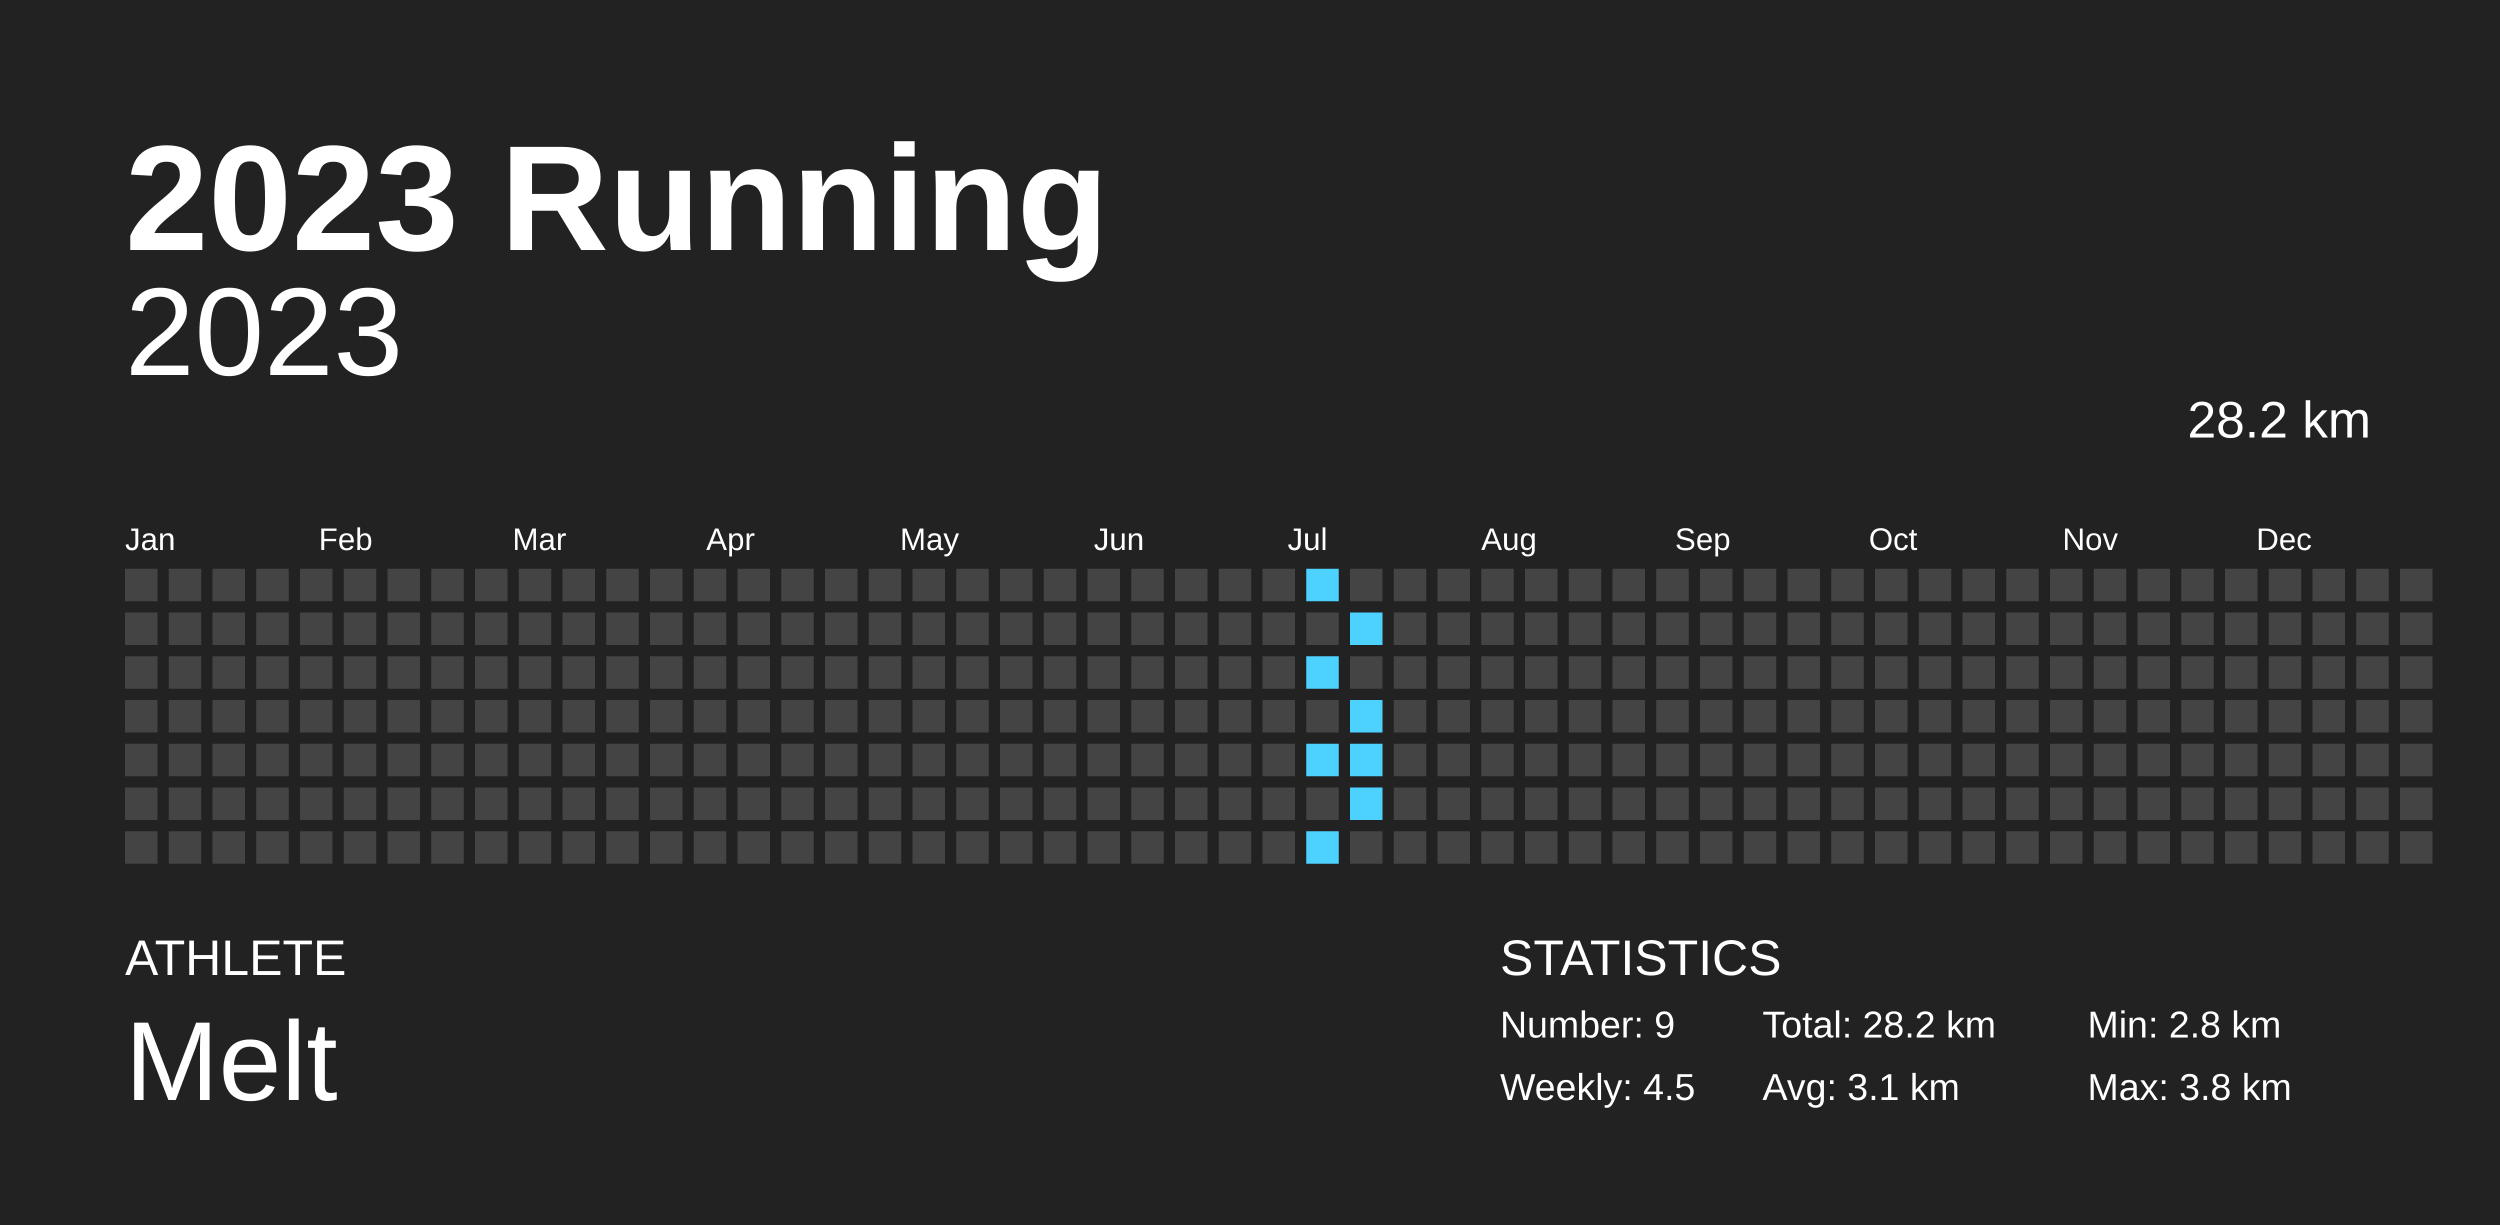
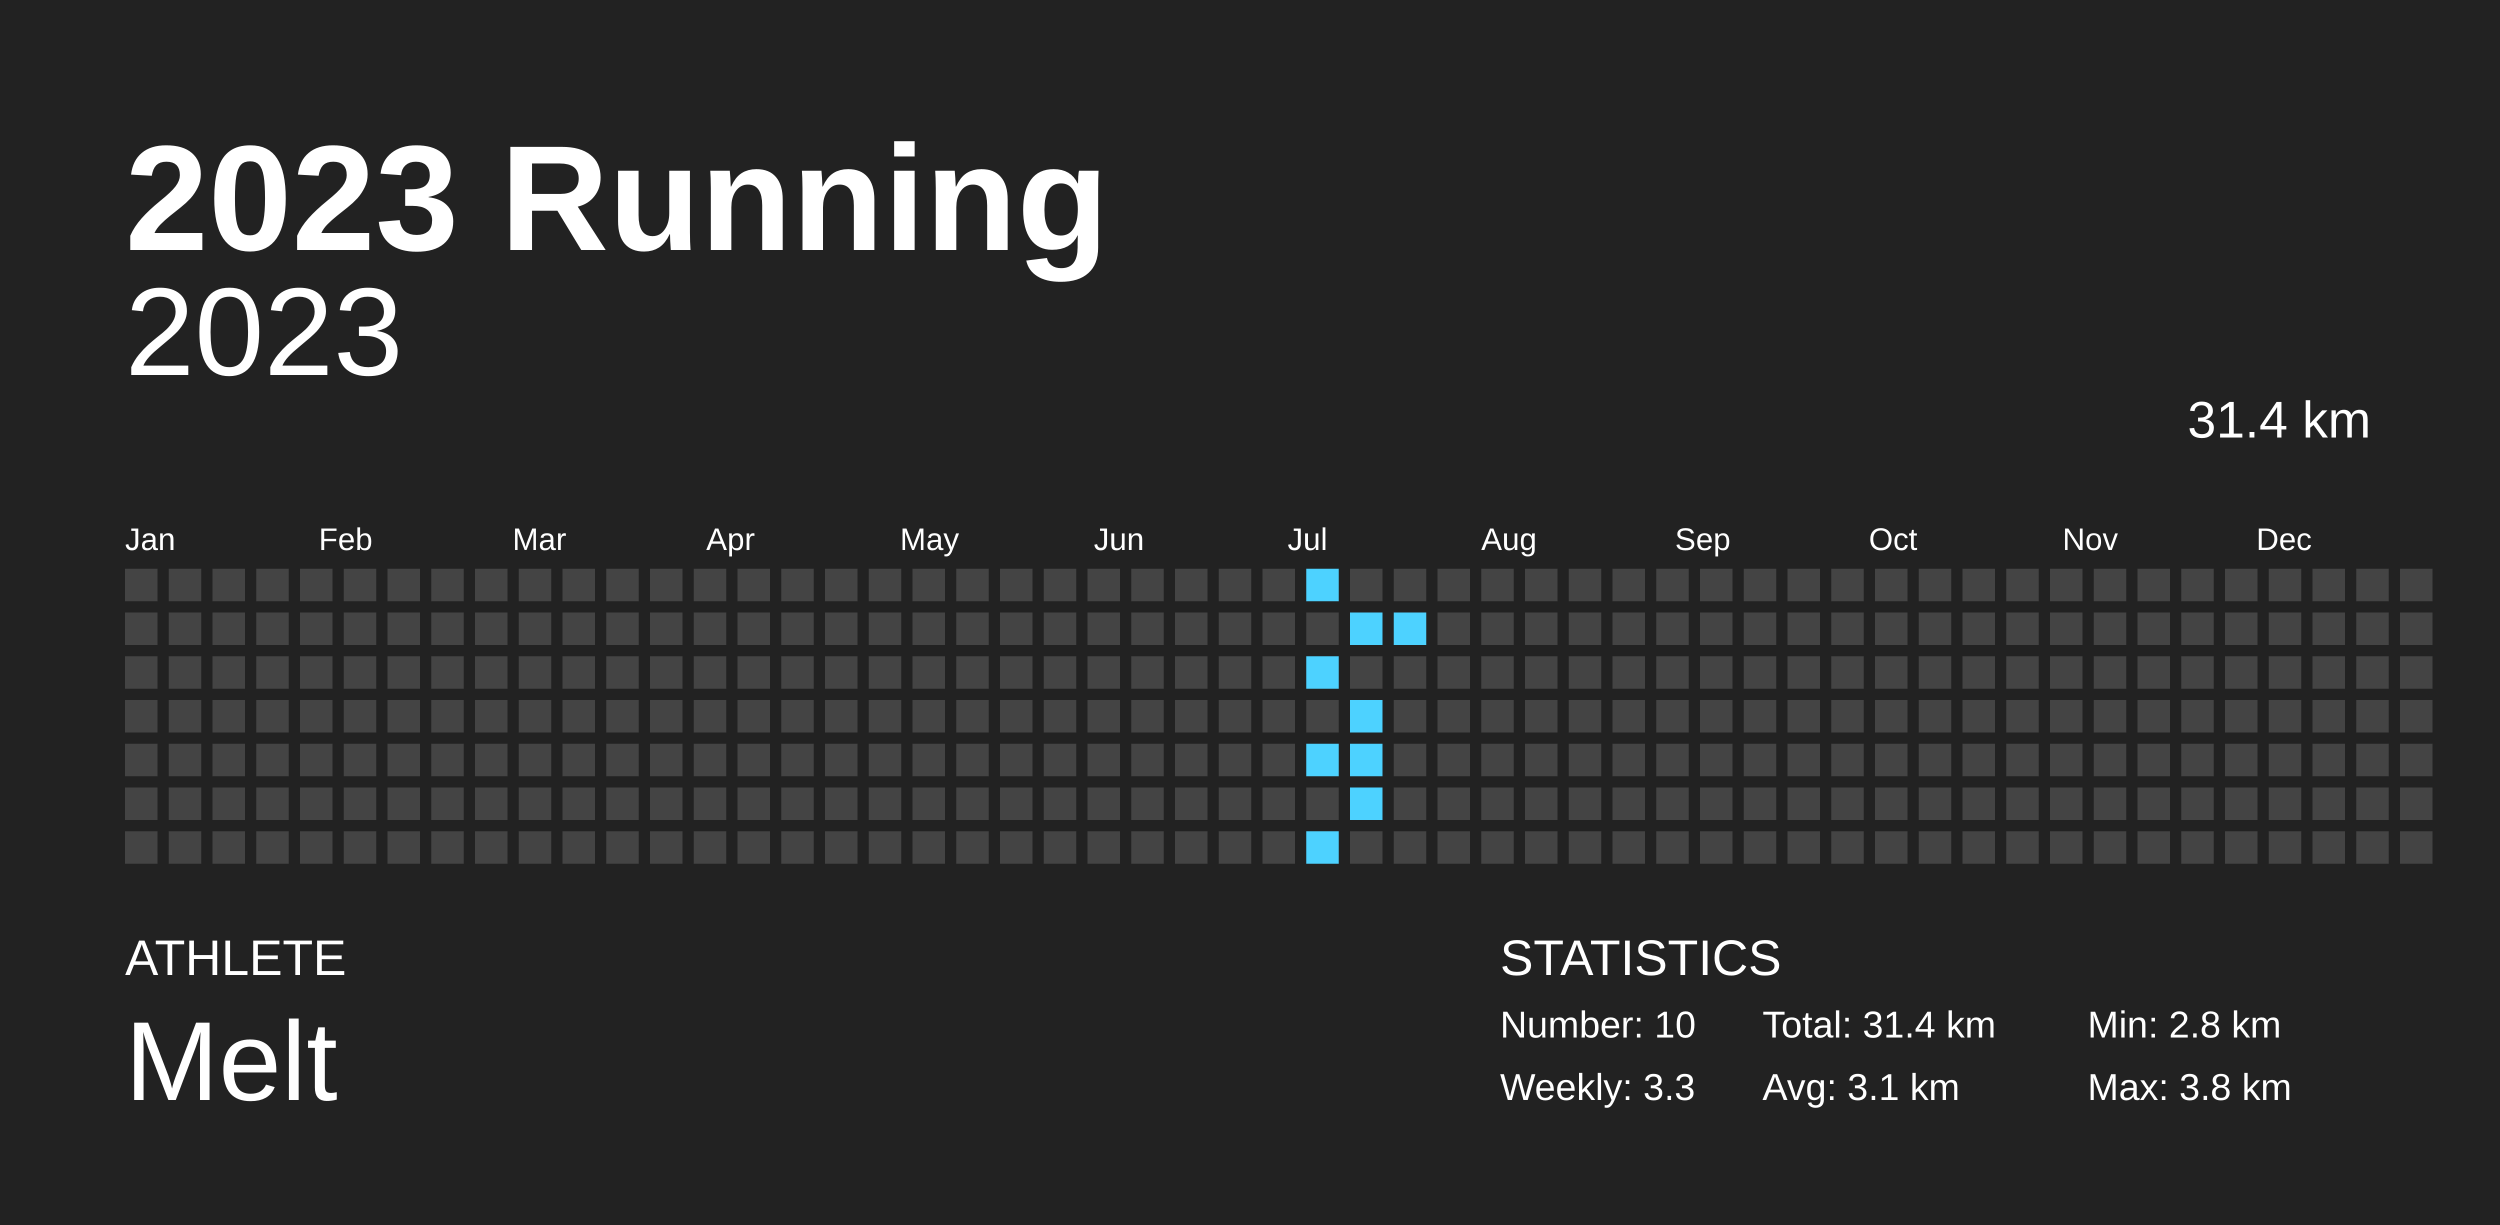
<svg xmlns="http://www.w3.org/2000/svg" baseProfile="full" height="98mm" version="1.1" viewBox="0,0,200,98" width="200mm">
  <defs />
  <rect fill="#222222" height="98" width="200" x="0" y="0" />
  <text fill="#FFFFFF" style="font-size:12px; font-family:Arial; font-weight:bold;" x="10" y="20">2023 Running</text>
  <text fill="#FFFFFF" style="font-size:4px; font-family:Arial" x="10" y="78">ATHLETE</text>
  <text fill="#FFFFFF" style="font-size:9px; font-family:Arial" x="10" y="88">Melt</text>
  <text fill="#FFFFFF" style="font-size:4px; font-family:Arial" x="120" y="78">STATISTICS</text>
-   <text fill="#FFFFFF" style="font-size:3px; font-family:Arial" x="120" y="83">Number: 9</text>
-   <text fill="#FFFFFF" style="font-size:3px; font-family:Arial" x="120" y="88">Weekly: 4.5</text>
-   <text fill="#FFFFFF" style="font-size:3px; font-family:Arial" x="141" y="83">Total: 28.2 km</text>
+   <text fill="#FFFFFF" style="font-size:3px; font-family:Arial" x="120" y="83">Number: 10</text>
+   <text fill="#FFFFFF" style="font-size:3px; font-family:Arial" x="120" y="88">Weekly: 3.3</text>
+   <text fill="#FFFFFF" style="font-size:3px; font-family:Arial" x="141" y="83">Total: 31.4 km</text>
  <text fill="#FFFFFF" style="font-size:3px; font-family:Arial" x="141" y="88">Avg: 3.1 km</text>
  <text fill="#FFFFFF" style="font-size:3px; font-family:Arial" x="167" y="83">Min: 2.8 km</text>
  <text fill="#FFFFFF" style="font-size:3px; font-family:Arial" x="167" y="88">Max: 3.8 km</text>
  <text alignment-baseline="hanging" fill="#FFFFFF" style="font-size:10.0px; font-family:Arial;" x="10" y="30">2023</text>
-   <text alignment-baseline="hanging" fill="#FFFFFF" style="font-size:4.125px; font-family:Arial;" x="175" y="35">28.2 km</text>
+   <text alignment-baseline="hanging" fill="#FFFFFF" style="font-size:4.125px; font-family:Arial;" x="175" y="35">31.4 km</text>
  <text fill="#FFFFFF" style="font-size:2.5px; font-family:Arial" x="10.0" y="44">Jan</text>
  <text fill="#FFFFFF" style="font-size:2.5px; font-family:Arial" x="25.5" y="44">Feb</text>
  <text fill="#FFFFFF" style="font-size:2.5px; font-family:Arial" x="41.0" y="44">Mar</text>
  <text fill="#FFFFFF" style="font-size:2.5px; font-family:Arial" x="56.5" y="44">Apr</text>
  <text fill="#FFFFFF" style="font-size:2.5px; font-family:Arial" x="72.0" y="44">May</text>
  <text fill="#FFFFFF" style="font-size:2.5px; font-family:Arial" x="87.5" y="44">Jun</text>
  <text fill="#FFFFFF" style="font-size:2.5px; font-family:Arial" x="103.0" y="44">Jul</text>
  <text fill="#FFFFFF" style="font-size:2.5px; font-family:Arial" x="118.5" y="44">Aug</text>
  <text fill="#FFFFFF" style="font-size:2.5px; font-family:Arial" x="134.0" y="44">Sep</text>
  <text fill="#FFFFFF" style="font-size:2.5px; font-family:Arial" x="149.5" y="44">Oct</text>
  <text fill="#FFFFFF" style="font-size:2.5px; font-family:Arial" x="165.0" y="44">Nov</text>
  <text fill="#FFFFFF" style="font-size:2.5px; font-family:Arial" x="180.5" y="44">Dec</text>
  <rect fill="#444444" height="2.6" width="2.6" x="10.0" y="45.5" />
  <rect fill="#444444" height="2.6" width="2.6" x="10.0" y="49.0" />
  <rect fill="#444444" height="2.6" width="2.6" x="10.0" y="52.5" />
  <rect fill="#444444" height="2.6" width="2.6" x="10.0" y="56.0" />
  <rect fill="#444444" height="2.6" width="2.6" x="10.0" y="59.5" />
  <rect fill="#444444" height="2.6" width="2.6" x="10.0" y="63.0" />
  <rect fill="#444444" height="2.6" width="2.6" x="10.0" y="66.5" />
  <rect fill="#444444" height="2.6" width="2.6" x="13.5" y="45.5" />
  <rect fill="#444444" height="2.6" width="2.6" x="13.5" y="49.0" />
  <rect fill="#444444" height="2.6" width="2.6" x="13.5" y="52.5" />
  <rect fill="#444444" height="2.6" width="2.6" x="13.5" y="56.0" />
  <rect fill="#444444" height="2.6" width="2.6" x="13.5" y="59.5" />
  <rect fill="#444444" height="2.6" width="2.6" x="13.5" y="63.0" />
  <rect fill="#444444" height="2.6" width="2.6" x="13.5" y="66.5" />
  <rect fill="#444444" height="2.6" width="2.6" x="17.0" y="45.5" />
  <rect fill="#444444" height="2.6" width="2.6" x="17.0" y="49.0" />
  <rect fill="#444444" height="2.6" width="2.6" x="17.0" y="52.5" />
  <rect fill="#444444" height="2.6" width="2.6" x="17.0" y="56.0" />
  <rect fill="#444444" height="2.6" width="2.6" x="17.0" y="59.5" />
  <rect fill="#444444" height="2.6" width="2.6" x="17.0" y="63.0" />
  <rect fill="#444444" height="2.6" width="2.6" x="17.0" y="66.5" />
  <rect fill="#444444" height="2.6" width="2.6" x="20.5" y="45.5" />
  <rect fill="#444444" height="2.6" width="2.6" x="20.5" y="49.0" />
  <rect fill="#444444" height="2.6" width="2.6" x="20.5" y="52.5" />
  <rect fill="#444444" height="2.6" width="2.6" x="20.5" y="56.0" />
  <rect fill="#444444" height="2.6" width="2.6" x="20.5" y="59.5" />
  <rect fill="#444444" height="2.6" width="2.6" x="20.5" y="63.0" />
  <rect fill="#444444" height="2.6" width="2.6" x="20.5" y="66.5" />
  <rect fill="#444444" height="2.6" width="2.6" x="24.0" y="45.5" />
  <rect fill="#444444" height="2.6" width="2.6" x="24.0" y="49.0" />
  <rect fill="#444444" height="2.6" width="2.6" x="24.0" y="52.5" />
  <rect fill="#444444" height="2.6" width="2.6" x="24.0" y="56.0" />
  <rect fill="#444444" height="2.6" width="2.6" x="24.0" y="59.5" />
  <rect fill="#444444" height="2.6" width="2.6" x="24.0" y="63.0" />
  <rect fill="#444444" height="2.6" width="2.6" x="24.0" y="66.5" />
  <rect fill="#444444" height="2.6" width="2.6" x="27.5" y="45.5" />
  <rect fill="#444444" height="2.6" width="2.6" x="27.5" y="49.0" />
  <rect fill="#444444" height="2.6" width="2.6" x="27.5" y="52.5" />
  <rect fill="#444444" height="2.6" width="2.6" x="27.5" y="56.0" />
  <rect fill="#444444" height="2.6" width="2.6" x="27.5" y="59.5" />
  <rect fill="#444444" height="2.6" width="2.6" x="27.5" y="63.0" />
  <rect fill="#444444" height="2.6" width="2.6" x="27.5" y="66.5" />
  <rect fill="#444444" height="2.6" width="2.6" x="31.0" y="45.5" />
  <rect fill="#444444" height="2.6" width="2.6" x="31.0" y="49.0" />
  <rect fill="#444444" height="2.6" width="2.6" x="31.0" y="52.5" />
  <rect fill="#444444" height="2.6" width="2.6" x="31.0" y="56.0" />
  <rect fill="#444444" height="2.6" width="2.6" x="31.0" y="59.5" />
  <rect fill="#444444" height="2.6" width="2.6" x="31.0" y="63.0" />
  <rect fill="#444444" height="2.6" width="2.6" x="31.0" y="66.5" />
  <rect fill="#444444" height="2.6" width="2.6" x="34.5" y="45.5" />
  <rect fill="#444444" height="2.6" width="2.6" x="34.5" y="49.0" />
  <rect fill="#444444" height="2.6" width="2.6" x="34.5" y="52.5" />
  <rect fill="#444444" height="2.6" width="2.6" x="34.5" y="56.0" />
  <rect fill="#444444" height="2.6" width="2.6" x="34.5" y="59.5" />
  <rect fill="#444444" height="2.6" width="2.6" x="34.5" y="63.0" />
  <rect fill="#444444" height="2.6" width="2.6" x="34.5" y="66.5" />
  <rect fill="#444444" height="2.6" width="2.6" x="38.0" y="45.5" />
  <rect fill="#444444" height="2.6" width="2.6" x="38.0" y="49.0" />
  <rect fill="#444444" height="2.6" width="2.6" x="38.0" y="52.5" />
  <rect fill="#444444" height="2.6" width="2.6" x="38.0" y="56.0" />
  <rect fill="#444444" height="2.6" width="2.6" x="38.0" y="59.5" />
  <rect fill="#444444" height="2.6" width="2.6" x="38.0" y="63.0" />
  <rect fill="#444444" height="2.6" width="2.6" x="38.0" y="66.5" />
  <rect fill="#444444" height="2.6" width="2.6" x="41.5" y="45.5" />
  <rect fill="#444444" height="2.6" width="2.6" x="41.5" y="49.0" />
  <rect fill="#444444" height="2.6" width="2.6" x="41.5" y="52.5" />
  <rect fill="#444444" height="2.6" width="2.6" x="41.5" y="56.0" />
  <rect fill="#444444" height="2.6" width="2.6" x="41.5" y="59.5" />
  <rect fill="#444444" height="2.6" width="2.6" x="41.5" y="63.0" />
  <rect fill="#444444" height="2.6" width="2.6" x="41.5" y="66.5" />
  <rect fill="#444444" height="2.6" width="2.6" x="45.0" y="45.5" />
  <rect fill="#444444" height="2.6" width="2.6" x="45.0" y="49.0" />
  <rect fill="#444444" height="2.6" width="2.6" x="45.0" y="52.5" />
  <rect fill="#444444" height="2.6" width="2.6" x="45.0" y="56.0" />
  <rect fill="#444444" height="2.6" width="2.6" x="45.0" y="59.5" />
  <rect fill="#444444" height="2.6" width="2.6" x="45.0" y="63.0" />
  <rect fill="#444444" height="2.6" width="2.6" x="45.0" y="66.5" />
  <rect fill="#444444" height="2.6" width="2.6" x="48.5" y="45.5" />
  <rect fill="#444444" height="2.6" width="2.6" x="48.5" y="49.0" />
  <rect fill="#444444" height="2.6" width="2.6" x="48.5" y="52.5" />
  <rect fill="#444444" height="2.6" width="2.6" x="48.5" y="56.0" />
  <rect fill="#444444" height="2.6" width="2.6" x="48.5" y="59.5" />
  <rect fill="#444444" height="2.6" width="2.6" x="48.5" y="63.0" />
  <rect fill="#444444" height="2.6" width="2.6" x="48.5" y="66.5" />
  <rect fill="#444444" height="2.6" width="2.6" x="52.0" y="45.5" />
  <rect fill="#444444" height="2.6" width="2.6" x="52.0" y="49.0" />
  <rect fill="#444444" height="2.6" width="2.6" x="52.0" y="52.5" />
  <rect fill="#444444" height="2.6" width="2.6" x="52.0" y="56.0" />
  <rect fill="#444444" height="2.6" width="2.6" x="52.0" y="59.5" />
  <rect fill="#444444" height="2.6" width="2.6" x="52.0" y="63.0" />
  <rect fill="#444444" height="2.6" width="2.6" x="52.0" y="66.5" />
  <rect fill="#444444" height="2.6" width="2.6" x="55.5" y="45.5" />
  <rect fill="#444444" height="2.6" width="2.6" x="55.5" y="49.0" />
  <rect fill="#444444" height="2.6" width="2.6" x="55.5" y="52.5" />
  <rect fill="#444444" height="2.6" width="2.6" x="55.5" y="56.0" />
  <rect fill="#444444" height="2.6" width="2.6" x="55.5" y="59.5" />
  <rect fill="#444444" height="2.6" width="2.6" x="55.5" y="63.0" />
  <rect fill="#444444" height="2.6" width="2.6" x="55.5" y="66.5" />
  <rect fill="#444444" height="2.6" width="2.6" x="59.0" y="45.5" />
  <rect fill="#444444" height="2.6" width="2.6" x="59.0" y="49.0" />
  <rect fill="#444444" height="2.6" width="2.6" x="59.0" y="52.5" />
  <rect fill="#444444" height="2.6" width="2.6" x="59.0" y="56.0" />
  <rect fill="#444444" height="2.6" width="2.6" x="59.0" y="59.5" />
  <rect fill="#444444" height="2.6" width="2.6" x="59.0" y="63.0" />
  <rect fill="#444444" height="2.6" width="2.6" x="59.0" y="66.5" />
  <rect fill="#444444" height="2.6" width="2.6" x="62.5" y="45.5" />
  <rect fill="#444444" height="2.6" width="2.6" x="62.5" y="49.0" />
  <rect fill="#444444" height="2.6" width="2.6" x="62.5" y="52.5" />
  <rect fill="#444444" height="2.6" width="2.6" x="62.5" y="56.0" />
  <rect fill="#444444" height="2.6" width="2.6" x="62.5" y="59.5" />
  <rect fill="#444444" height="2.6" width="2.6" x="62.5" y="63.0" />
  <rect fill="#444444" height="2.6" width="2.6" x="62.5" y="66.5" />
  <rect fill="#444444" height="2.6" width="2.6" x="66.0" y="45.5" />
  <rect fill="#444444" height="2.6" width="2.6" x="66.0" y="49.0" />
  <rect fill="#444444" height="2.6" width="2.6" x="66.0" y="52.5" />
  <rect fill="#444444" height="2.6" width="2.6" x="66.0" y="56.0" />
  <rect fill="#444444" height="2.6" width="2.6" x="66.0" y="59.5" />
  <rect fill="#444444" height="2.6" width="2.6" x="66.0" y="63.0" />
  <rect fill="#444444" height="2.6" width="2.6" x="66.0" y="66.5" />
  <rect fill="#444444" height="2.6" width="2.6" x="69.5" y="45.5" />
  <rect fill="#444444" height="2.6" width="2.6" x="69.5" y="49.0" />
  <rect fill="#444444" height="2.6" width="2.6" x="69.5" y="52.5" />
  <rect fill="#444444" height="2.6" width="2.6" x="69.5" y="56.0" />
  <rect fill="#444444" height="2.6" width="2.6" x="69.5" y="59.5" />
  <rect fill="#444444" height="2.6" width="2.6" x="69.5" y="63.0" />
  <rect fill="#444444" height="2.6" width="2.6" x="69.5" y="66.5" />
  <rect fill="#444444" height="2.6" width="2.6" x="73.0" y="45.5" />
  <rect fill="#444444" height="2.6" width="2.6" x="73.0" y="49.0" />
  <rect fill="#444444" height="2.6" width="2.6" x="73.0" y="52.5" />
  <rect fill="#444444" height="2.6" width="2.6" x="73.0" y="56.0" />
  <rect fill="#444444" height="2.6" width="2.6" x="73.0" y="59.5" />
  <rect fill="#444444" height="2.6" width="2.6" x="73.0" y="63.0" />
  <rect fill="#444444" height="2.6" width="2.6" x="73.0" y="66.5" />
  <rect fill="#444444" height="2.6" width="2.6" x="76.5" y="45.5" />
  <rect fill="#444444" height="2.6" width="2.6" x="76.5" y="49.0" />
  <rect fill="#444444" height="2.6" width="2.6" x="76.5" y="52.5" />
  <rect fill="#444444" height="2.6" width="2.6" x="76.5" y="56.0" />
  <rect fill="#444444" height="2.6" width="2.6" x="76.5" y="59.5" />
  <rect fill="#444444" height="2.6" width="2.6" x="76.5" y="63.0" />
  <rect fill="#444444" height="2.6" width="2.6" x="76.5" y="66.5" />
  <rect fill="#444444" height="2.6" width="2.6" x="80.0" y="45.5" />
  <rect fill="#444444" height="2.6" width="2.6" x="80.0" y="49.0" />
  <rect fill="#444444" height="2.6" width="2.6" x="80.0" y="52.5" />
  <rect fill="#444444" height="2.6" width="2.6" x="80.0" y="56.0" />
  <rect fill="#444444" height="2.6" width="2.6" x="80.0" y="59.5" />
  <rect fill="#444444" height="2.6" width="2.6" x="80.0" y="63.0" />
  <rect fill="#444444" height="2.6" width="2.6" x="80.0" y="66.5" />
  <rect fill="#444444" height="2.6" width="2.6" x="83.5" y="45.5" />
  <rect fill="#444444" height="2.6" width="2.6" x="83.5" y="49.0" />
  <rect fill="#444444" height="2.6" width="2.6" x="83.5" y="52.5" />
  <rect fill="#444444" height="2.6" width="2.6" x="83.5" y="56.0" />
  <rect fill="#444444" height="2.6" width="2.6" x="83.5" y="59.5" />
  <rect fill="#444444" height="2.6" width="2.6" x="83.5" y="63.0" />
  <rect fill="#444444" height="2.6" width="2.6" x="83.5" y="66.5" />
  <rect fill="#444444" height="2.6" width="2.6" x="87.0" y="45.5" />
  <rect fill="#444444" height="2.6" width="2.6" x="87.0" y="49.0" />
  <rect fill="#444444" height="2.6" width="2.6" x="87.0" y="52.5" />
  <rect fill="#444444" height="2.6" width="2.6" x="87.0" y="56.0" />
  <rect fill="#444444" height="2.6" width="2.6" x="87.0" y="59.5" />
  <rect fill="#444444" height="2.6" width="2.6" x="87.0" y="63.0" />
  <rect fill="#444444" height="2.6" width="2.6" x="87.0" y="66.5" />
  <rect fill="#444444" height="2.6" width="2.6" x="90.5" y="45.5" />
  <rect fill="#444444" height="2.6" width="2.6" x="90.5" y="49.0" />
  <rect fill="#444444" height="2.6" width="2.6" x="90.5" y="52.5" />
  <rect fill="#444444" height="2.6" width="2.6" x="90.5" y="56.0" />
  <rect fill="#444444" height="2.6" width="2.6" x="90.5" y="59.5" />
  <rect fill="#444444" height="2.6" width="2.6" x="90.5" y="63.0" />
  <rect fill="#444444" height="2.6" width="2.6" x="90.5" y="66.5" />
  <rect fill="#444444" height="2.6" width="2.6" x="94.0" y="45.5" />
  <rect fill="#444444" height="2.6" width="2.6" x="94.0" y="49.0" />
  <rect fill="#444444" height="2.6" width="2.6" x="94.0" y="52.5" />
  <rect fill="#444444" height="2.6" width="2.6" x="94.0" y="56.0" />
  <rect fill="#444444" height="2.6" width="2.6" x="94.0" y="59.5" />
  <rect fill="#444444" height="2.6" width="2.6" x="94.0" y="63.0" />
  <rect fill="#444444" height="2.6" width="2.6" x="94.0" y="66.5" />
  <rect fill="#444444" height="2.6" width="2.6" x="97.5" y="45.5" />
  <rect fill="#444444" height="2.6" width="2.6" x="97.5" y="49.0" />
  <rect fill="#444444" height="2.6" width="2.6" x="97.5" y="52.5" />
  <rect fill="#444444" height="2.6" width="2.6" x="97.5" y="56.0" />
  <rect fill="#444444" height="2.6" width="2.6" x="97.5" y="59.5" />
  <rect fill="#444444" height="2.6" width="2.6" x="97.5" y="63.0" />
  <rect fill="#444444" height="2.6" width="2.6" x="97.5" y="66.5" />
  <rect fill="#444444" height="2.6" width="2.6" x="101.0" y="45.5" />
  <rect fill="#444444" height="2.6" width="2.6" x="101.0" y="49.0" />
  <rect fill="#444444" height="2.6" width="2.6" x="101.0" y="52.5" />
  <rect fill="#444444" height="2.6" width="2.6" x="101.0" y="56.0" />
  <rect fill="#444444" height="2.6" width="2.6" x="101.0" y="59.5" />
  <rect fill="#444444" height="2.6" width="2.6" x="101.0" y="63.0" />
  <rect fill="#444444" height="2.6" width="2.6" x="101.0" y="66.5" />
  <rect fill="#4dd2ff" height="2.6" width="2.6" x="104.5" y="45.5" />
  <rect fill="#444444" height="2.6" width="2.6" x="104.5" y="49.0" />
  <rect fill="#4dd2ff" height="2.6" width="2.6" x="104.5" y="52.5" />
  <rect fill="#444444" height="2.6" width="2.6" x="104.5" y="56.0" />
  <rect fill="#4dd2ff" height="2.6" width="2.6" x="104.5" y="59.5" />
  <rect fill="#444444" height="2.6" width="2.6" x="104.5" y="63.0" />
  <rect fill="#4dd2ff" height="2.6" width="2.6" x="104.5" y="66.5" />
  <rect fill="#444444" height="2.6" width="2.6" x="108.0" y="45.5" />
  <rect fill="#4dd2ff" height="2.6" width="2.6" x="108.0" y="49.0" />
  <rect fill="#444444" height="2.6" width="2.6" x="108.0" y="52.5" />
  <rect fill="#4dd2ff" height="2.6" width="2.6" x="108.0" y="56.0" />
  <rect fill="#4dd2ff" height="2.6" width="2.6" x="108.0" y="59.5" />
  <rect fill="#4dd2ff" height="2.6" width="2.6" x="108.0" y="63.0" />
  <rect fill="#444444" height="2.6" width="2.6" x="108.0" y="66.5" />
  <rect fill="#444444" height="2.6" width="2.6" x="111.5" y="45.5" />
-   <rect fill="#444444" height="2.6" width="2.6" x="111.5" y="49.0" />
+   <rect fill="#4dd2ff" height="2.6" width="2.6" x="111.5" y="49.0" />
  <rect fill="#444444" height="2.6" width="2.6" x="111.5" y="52.5" />
  <rect fill="#444444" height="2.6" width="2.6" x="111.5" y="56.0" />
  <rect fill="#444444" height="2.6" width="2.6" x="111.5" y="59.5" />
  <rect fill="#444444" height="2.6" width="2.6" x="111.5" y="63.0" />
  <rect fill="#444444" height="2.6" width="2.6" x="111.5" y="66.5" />
  <rect fill="#444444" height="2.6" width="2.6" x="115.0" y="45.5" />
  <rect fill="#444444" height="2.6" width="2.6" x="115.0" y="49.0" />
  <rect fill="#444444" height="2.6" width="2.6" x="115.0" y="52.5" />
  <rect fill="#444444" height="2.6" width="2.6" x="115.0" y="56.0" />
  <rect fill="#444444" height="2.6" width="2.6" x="115.0" y="59.5" />
  <rect fill="#444444" height="2.6" width="2.6" x="115.0" y="63.0" />
  <rect fill="#444444" height="2.6" width="2.6" x="115.0" y="66.5" />
  <rect fill="#444444" height="2.6" width="2.6" x="118.5" y="45.5" />
  <rect fill="#444444" height="2.6" width="2.6" x="118.5" y="49.0" />
  <rect fill="#444444" height="2.6" width="2.6" x="118.5" y="52.5" />
  <rect fill="#444444" height="2.6" width="2.6" x="118.5" y="56.0" />
  <rect fill="#444444" height="2.6" width="2.6" x="118.5" y="59.5" />
  <rect fill="#444444" height="2.6" width="2.6" x="118.5" y="63.0" />
  <rect fill="#444444" height="2.6" width="2.6" x="118.5" y="66.5" />
  <rect fill="#444444" height="2.6" width="2.6" x="122.0" y="45.5" />
  <rect fill="#444444" height="2.6" width="2.6" x="122.0" y="49.0" />
  <rect fill="#444444" height="2.6" width="2.6" x="122.0" y="52.5" />
  <rect fill="#444444" height="2.6" width="2.6" x="122.0" y="56.0" />
  <rect fill="#444444" height="2.6" width="2.6" x="122.0" y="59.5" />
  <rect fill="#444444" height="2.6" width="2.6" x="122.0" y="63.0" />
  <rect fill="#444444" height="2.6" width="2.6" x="122.0" y="66.5" />
  <rect fill="#444444" height="2.6" width="2.6" x="125.5" y="45.5" />
  <rect fill="#444444" height="2.6" width="2.6" x="125.5" y="49.0" />
  <rect fill="#444444" height="2.6" width="2.6" x="125.5" y="52.5" />
  <rect fill="#444444" height="2.6" width="2.6" x="125.5" y="56.0" />
  <rect fill="#444444" height="2.6" width="2.6" x="125.5" y="59.5" />
  <rect fill="#444444" height="2.6" width="2.6" x="125.5" y="63.0" />
  <rect fill="#444444" height="2.6" width="2.6" x="125.5" y="66.5" />
  <rect fill="#444444" height="2.6" width="2.6" x="129.0" y="45.5" />
  <rect fill="#444444" height="2.6" width="2.6" x="129.0" y="49.0" />
  <rect fill="#444444" height="2.6" width="2.6" x="129.0" y="52.5" />
  <rect fill="#444444" height="2.6" width="2.6" x="129.0" y="56.0" />
  <rect fill="#444444" height="2.6" width="2.6" x="129.0" y="59.5" />
  <rect fill="#444444" height="2.6" width="2.6" x="129.0" y="63.0" />
  <rect fill="#444444" height="2.6" width="2.6" x="129.0" y="66.5" />
  <rect fill="#444444" height="2.6" width="2.6" x="132.5" y="45.5" />
  <rect fill="#444444" height="2.6" width="2.6" x="132.5" y="49.0" />
  <rect fill="#444444" height="2.6" width="2.6" x="132.5" y="52.5" />
  <rect fill="#444444" height="2.6" width="2.6" x="132.5" y="56.0" />
  <rect fill="#444444" height="2.6" width="2.6" x="132.5" y="59.5" />
  <rect fill="#444444" height="2.6" width="2.6" x="132.5" y="63.0" />
  <rect fill="#444444" height="2.6" width="2.6" x="132.5" y="66.5" />
  <rect fill="#444444" height="2.6" width="2.6" x="136.0" y="45.5" />
  <rect fill="#444444" height="2.6" width="2.6" x="136.0" y="49.0" />
  <rect fill="#444444" height="2.6" width="2.6" x="136.0" y="52.5" />
  <rect fill="#444444" height="2.6" width="2.6" x="136.0" y="56.0" />
  <rect fill="#444444" height="2.6" width="2.6" x="136.0" y="59.5" />
  <rect fill="#444444" height="2.6" width="2.6" x="136.0" y="63.0" />
  <rect fill="#444444" height="2.6" width="2.6" x="136.0" y="66.5" />
  <rect fill="#444444" height="2.6" width="2.6" x="139.5" y="45.5" />
  <rect fill="#444444" height="2.6" width="2.6" x="139.5" y="49.0" />
  <rect fill="#444444" height="2.6" width="2.6" x="139.5" y="52.5" />
  <rect fill="#444444" height="2.6" width="2.6" x="139.5" y="56.0" />
  <rect fill="#444444" height="2.6" width="2.6" x="139.5" y="59.5" />
  <rect fill="#444444" height="2.6" width="2.6" x="139.5" y="63.0" />
  <rect fill="#444444" height="2.6" width="2.6" x="139.5" y="66.5" />
  <rect fill="#444444" height="2.6" width="2.6" x="143.0" y="45.5" />
  <rect fill="#444444" height="2.6" width="2.6" x="143.0" y="49.0" />
  <rect fill="#444444" height="2.6" width="2.6" x="143.0" y="52.5" />
  <rect fill="#444444" height="2.6" width="2.6" x="143.0" y="56.0" />
  <rect fill="#444444" height="2.6" width="2.6" x="143.0" y="59.5" />
  <rect fill="#444444" height="2.6" width="2.6" x="143.0" y="63.0" />
  <rect fill="#444444" height="2.6" width="2.6" x="143.0" y="66.5" />
  <rect fill="#444444" height="2.6" width="2.6" x="146.5" y="45.5" />
  <rect fill="#444444" height="2.6" width="2.6" x="146.5" y="49.0" />
  <rect fill="#444444" height="2.6" width="2.6" x="146.5" y="52.5" />
  <rect fill="#444444" height="2.6" width="2.6" x="146.5" y="56.0" />
  <rect fill="#444444" height="2.6" width="2.6" x="146.5" y="59.5" />
  <rect fill="#444444" height="2.6" width="2.6" x="146.5" y="63.0" />
  <rect fill="#444444" height="2.6" width="2.6" x="146.5" y="66.5" />
  <rect fill="#444444" height="2.6" width="2.6" x="150.0" y="45.5" />
  <rect fill="#444444" height="2.6" width="2.6" x="150.0" y="49.0" />
  <rect fill="#444444" height="2.6" width="2.6" x="150.0" y="52.5" />
  <rect fill="#444444" height="2.6" width="2.6" x="150.0" y="56.0" />
  <rect fill="#444444" height="2.6" width="2.6" x="150.0" y="59.5" />
  <rect fill="#444444" height="2.6" width="2.6" x="150.0" y="63.0" />
  <rect fill="#444444" height="2.6" width="2.6" x="150.0" y="66.5" />
  <rect fill="#444444" height="2.6" width="2.6" x="153.5" y="45.5" />
  <rect fill="#444444" height="2.6" width="2.6" x="153.5" y="49.0" />
  <rect fill="#444444" height="2.6" width="2.6" x="153.5" y="52.5" />
  <rect fill="#444444" height="2.6" width="2.6" x="153.5" y="56.0" />
  <rect fill="#444444" height="2.6" width="2.6" x="153.5" y="59.5" />
  <rect fill="#444444" height="2.6" width="2.6" x="153.5" y="63.0" />
  <rect fill="#444444" height="2.6" width="2.6" x="153.5" y="66.5" />
  <rect fill="#444444" height="2.6" width="2.6" x="157.0" y="45.5" />
  <rect fill="#444444" height="2.6" width="2.6" x="157.0" y="49.0" />
  <rect fill="#444444" height="2.6" width="2.6" x="157.0" y="52.5" />
  <rect fill="#444444" height="2.6" width="2.6" x="157.0" y="56.0" />
  <rect fill="#444444" height="2.6" width="2.6" x="157.0" y="59.5" />
  <rect fill="#444444" height="2.6" width="2.6" x="157.0" y="63.0" />
  <rect fill="#444444" height="2.6" width="2.6" x="157.0" y="66.5" />
  <rect fill="#444444" height="2.6" width="2.6" x="160.5" y="45.5" />
  <rect fill="#444444" height="2.6" width="2.6" x="160.5" y="49.0" />
  <rect fill="#444444" height="2.6" width="2.6" x="160.5" y="52.5" />
  <rect fill="#444444" height="2.6" width="2.6" x="160.5" y="56.0" />
  <rect fill="#444444" height="2.6" width="2.6" x="160.5" y="59.5" />
  <rect fill="#444444" height="2.6" width="2.6" x="160.5" y="63.0" />
  <rect fill="#444444" height="2.6" width="2.6" x="160.5" y="66.5" />
  <rect fill="#444444" height="2.6" width="2.6" x="164.0" y="45.5" />
  <rect fill="#444444" height="2.6" width="2.6" x="164.0" y="49.0" />
  <rect fill="#444444" height="2.6" width="2.6" x="164.0" y="52.5" />
  <rect fill="#444444" height="2.6" width="2.6" x="164.0" y="56.0" />
  <rect fill="#444444" height="2.6" width="2.6" x="164.0" y="59.5" />
  <rect fill="#444444" height="2.6" width="2.6" x="164.0" y="63.0" />
  <rect fill="#444444" height="2.6" width="2.6" x="164.0" y="66.5" />
  <rect fill="#444444" height="2.6" width="2.6" x="167.5" y="45.5" />
  <rect fill="#444444" height="2.6" width="2.6" x="167.5" y="49.0" />
  <rect fill="#444444" height="2.6" width="2.6" x="167.5" y="52.5" />
  <rect fill="#444444" height="2.6" width="2.6" x="167.5" y="56.0" />
  <rect fill="#444444" height="2.6" width="2.6" x="167.5" y="59.5" />
  <rect fill="#444444" height="2.6" width="2.6" x="167.5" y="63.0" />
  <rect fill="#444444" height="2.6" width="2.6" x="167.5" y="66.5" />
  <rect fill="#444444" height="2.6" width="2.6" x="171.0" y="45.5" />
  <rect fill="#444444" height="2.6" width="2.6" x="171.0" y="49.0" />
  <rect fill="#444444" height="2.6" width="2.6" x="171.0" y="52.5" />
  <rect fill="#444444" height="2.6" width="2.6" x="171.0" y="56.0" />
  <rect fill="#444444" height="2.6" width="2.6" x="171.0" y="59.5" />
  <rect fill="#444444" height="2.6" width="2.6" x="171.0" y="63.0" />
  <rect fill="#444444" height="2.6" width="2.6" x="171.0" y="66.5" />
  <rect fill="#444444" height="2.6" width="2.6" x="174.5" y="45.5" />
  <rect fill="#444444" height="2.6" width="2.6" x="174.5" y="49.0" />
  <rect fill="#444444" height="2.6" width="2.6" x="174.5" y="52.5" />
  <rect fill="#444444" height="2.6" width="2.6" x="174.5" y="56.0" />
  <rect fill="#444444" height="2.6" width="2.6" x="174.5" y="59.5" />
  <rect fill="#444444" height="2.6" width="2.6" x="174.5" y="63.0" />
  <rect fill="#444444" height="2.6" width="2.6" x="174.5" y="66.5" />
  <rect fill="#444444" height="2.6" width="2.6" x="178.0" y="45.5" />
  <rect fill="#444444" height="2.6" width="2.6" x="178.0" y="49.0" />
  <rect fill="#444444" height="2.6" width="2.6" x="178.0" y="52.5" />
  <rect fill="#444444" height="2.6" width="2.6" x="178.0" y="56.0" />
  <rect fill="#444444" height="2.6" width="2.6" x="178.0" y="59.5" />
  <rect fill="#444444" height="2.6" width="2.6" x="178.0" y="63.0" />
  <rect fill="#444444" height="2.6" width="2.6" x="178.0" y="66.5" />
  <rect fill="#444444" height="2.6" width="2.6" x="181.5" y="45.5" />
  <rect fill="#444444" height="2.6" width="2.6" x="181.5" y="49.0" />
  <rect fill="#444444" height="2.6" width="2.6" x="181.5" y="52.5" />
  <rect fill="#444444" height="2.6" width="2.6" x="181.5" y="56.0" />
  <rect fill="#444444" height="2.6" width="2.6" x="181.5" y="59.5" />
  <rect fill="#444444" height="2.6" width="2.6" x="181.5" y="63.0" />
  <rect fill="#444444" height="2.6" width="2.6" x="181.5" y="66.5" />
  <rect fill="#444444" height="2.6" width="2.6" x="185.0" y="45.5" />
  <rect fill="#444444" height="2.6" width="2.6" x="185.0" y="49.0" />
  <rect fill="#444444" height="2.6" width="2.6" x="185.0" y="52.5" />
  <rect fill="#444444" height="2.6" width="2.6" x="185.0" y="56.0" />
  <rect fill="#444444" height="2.6" width="2.6" x="185.0" y="59.5" />
  <rect fill="#444444" height="2.6" width="2.6" x="185.0" y="63.0" />
  <rect fill="#444444" height="2.6" width="2.6" x="185.0" y="66.5" />
  <rect fill="#444444" height="2.6" width="2.6" x="188.5" y="45.5" />
  <rect fill="#444444" height="2.6" width="2.6" x="188.5" y="49.0" />
  <rect fill="#444444" height="2.6" width="2.6" x="188.5" y="52.5" />
  <rect fill="#444444" height="2.6" width="2.6" x="188.5" y="56.0" />
  <rect fill="#444444" height="2.6" width="2.6" x="188.5" y="59.5" />
  <rect fill="#444444" height="2.6" width="2.6" x="188.5" y="63.0" />
  <rect fill="#444444" height="2.6" width="2.6" x="188.5" y="66.5" />
  <rect fill="#444444" height="2.6" width="2.6" x="192.0" y="45.5" />
  <rect fill="#444444" height="2.6" width="2.6" x="192.0" y="49.0" />
  <rect fill="#444444" height="2.6" width="2.6" x="192.0" y="52.5" />
  <rect fill="#444444" height="2.6" width="2.6" x="192.0" y="56.0" />
  <rect fill="#444444" height="2.6" width="2.6" x="192.0" y="59.5" />
  <rect fill="#444444" height="2.6" width="2.6" x="192.0" y="63.0" />
  <rect fill="#444444" height="2.6" width="2.6" x="192.0" y="66.5" />
</svg>
